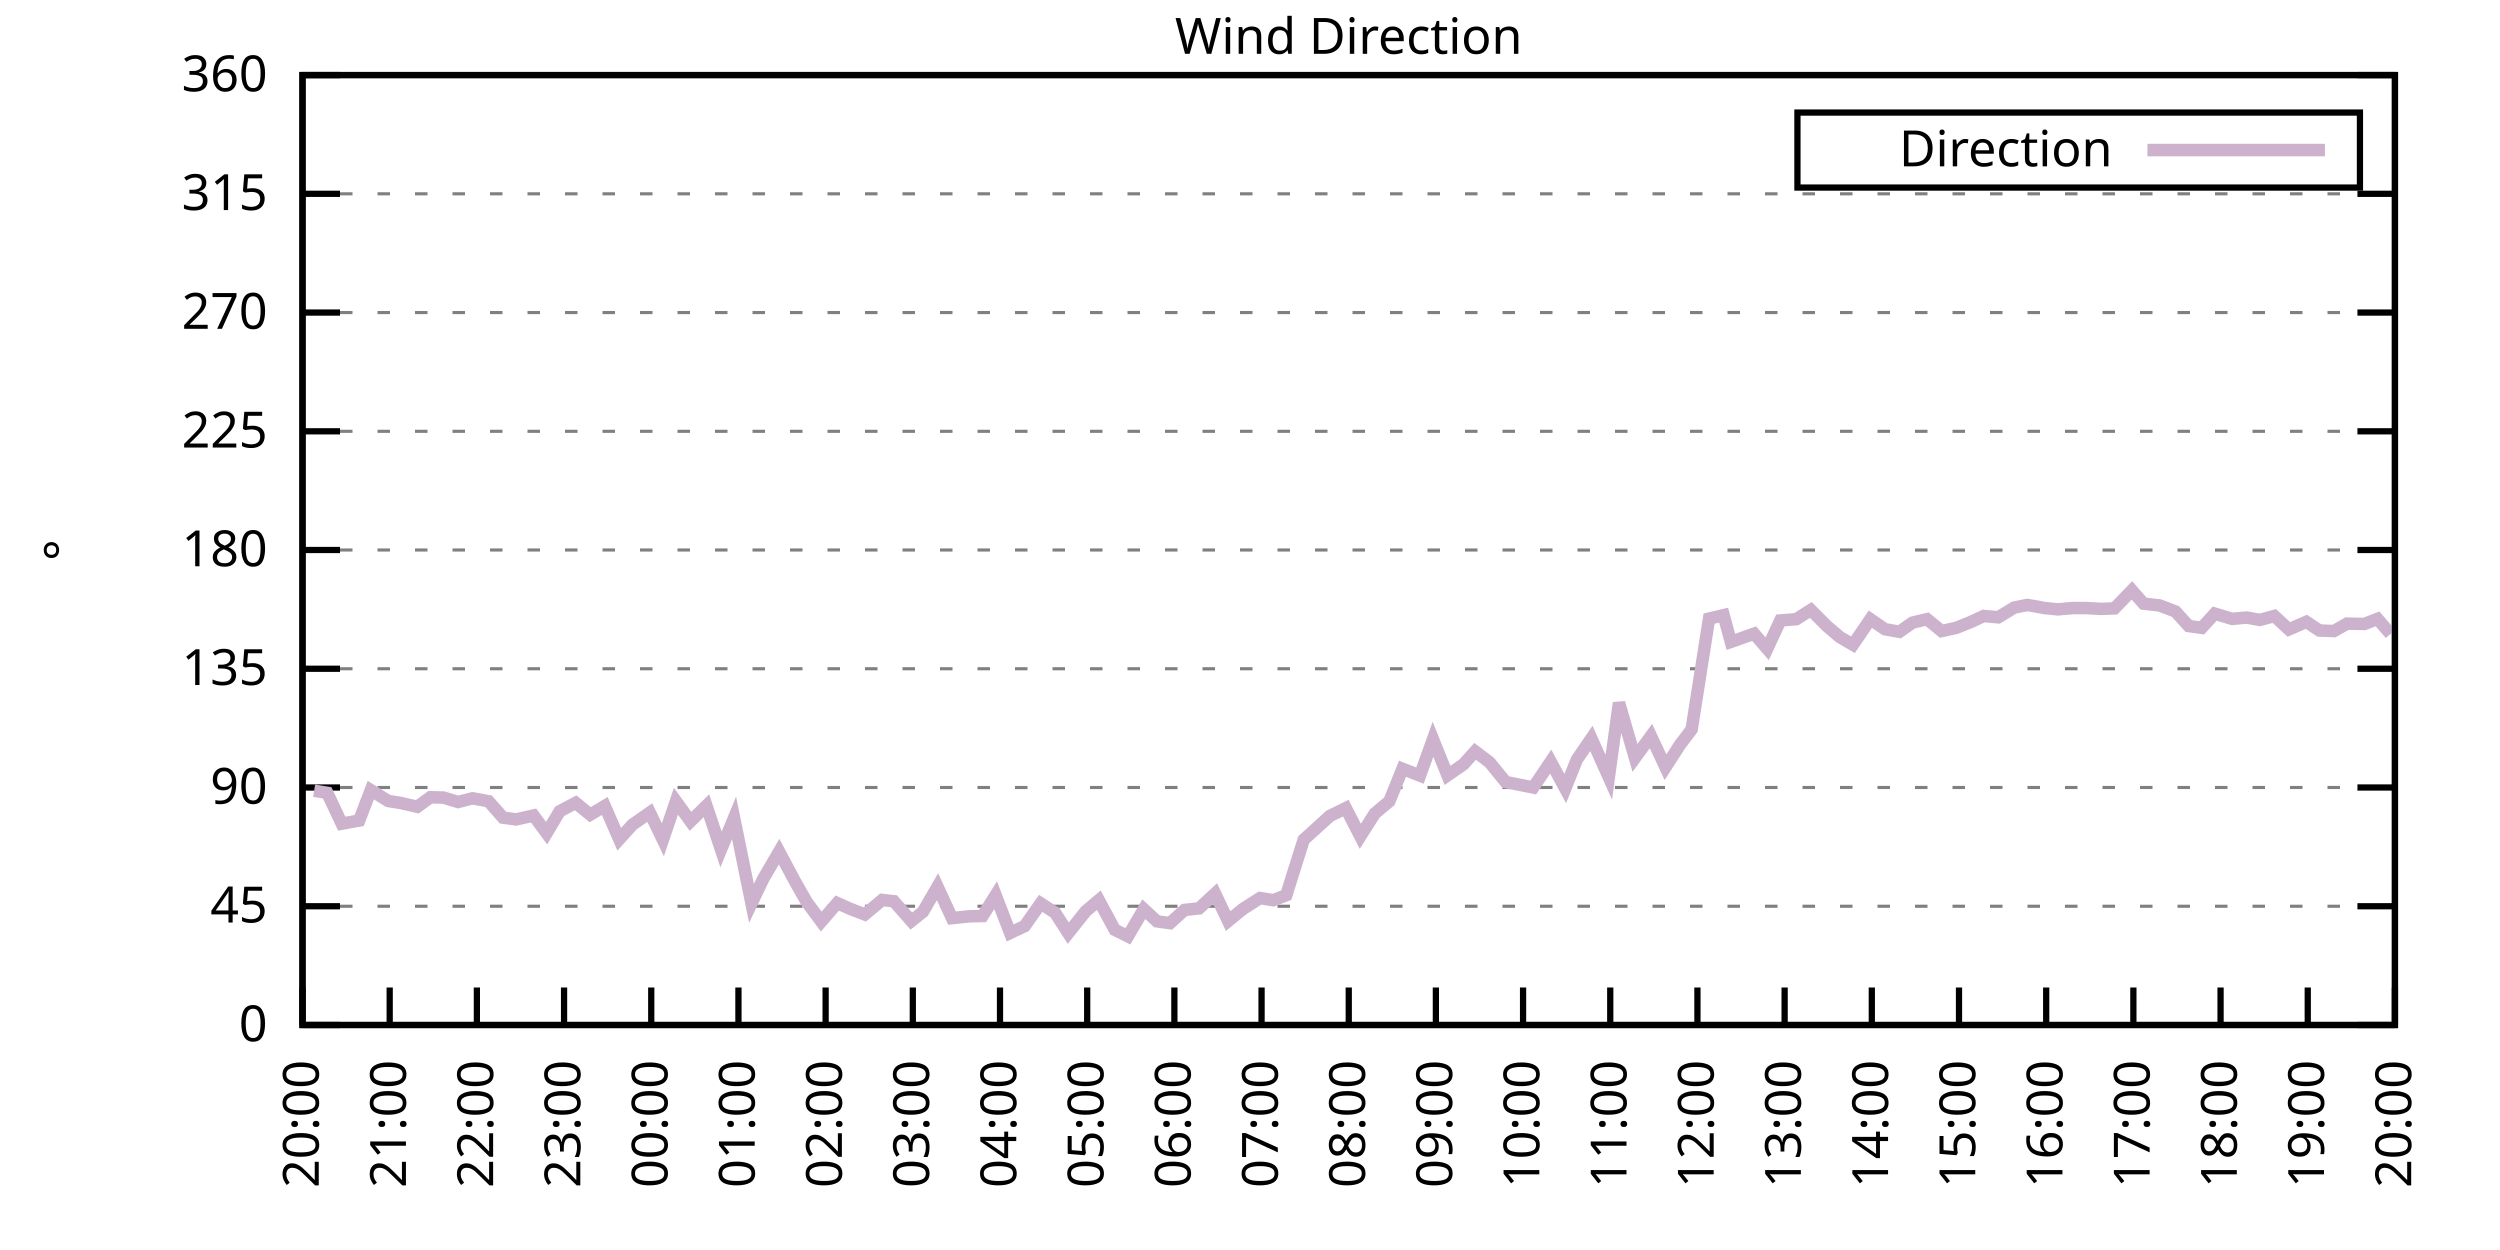
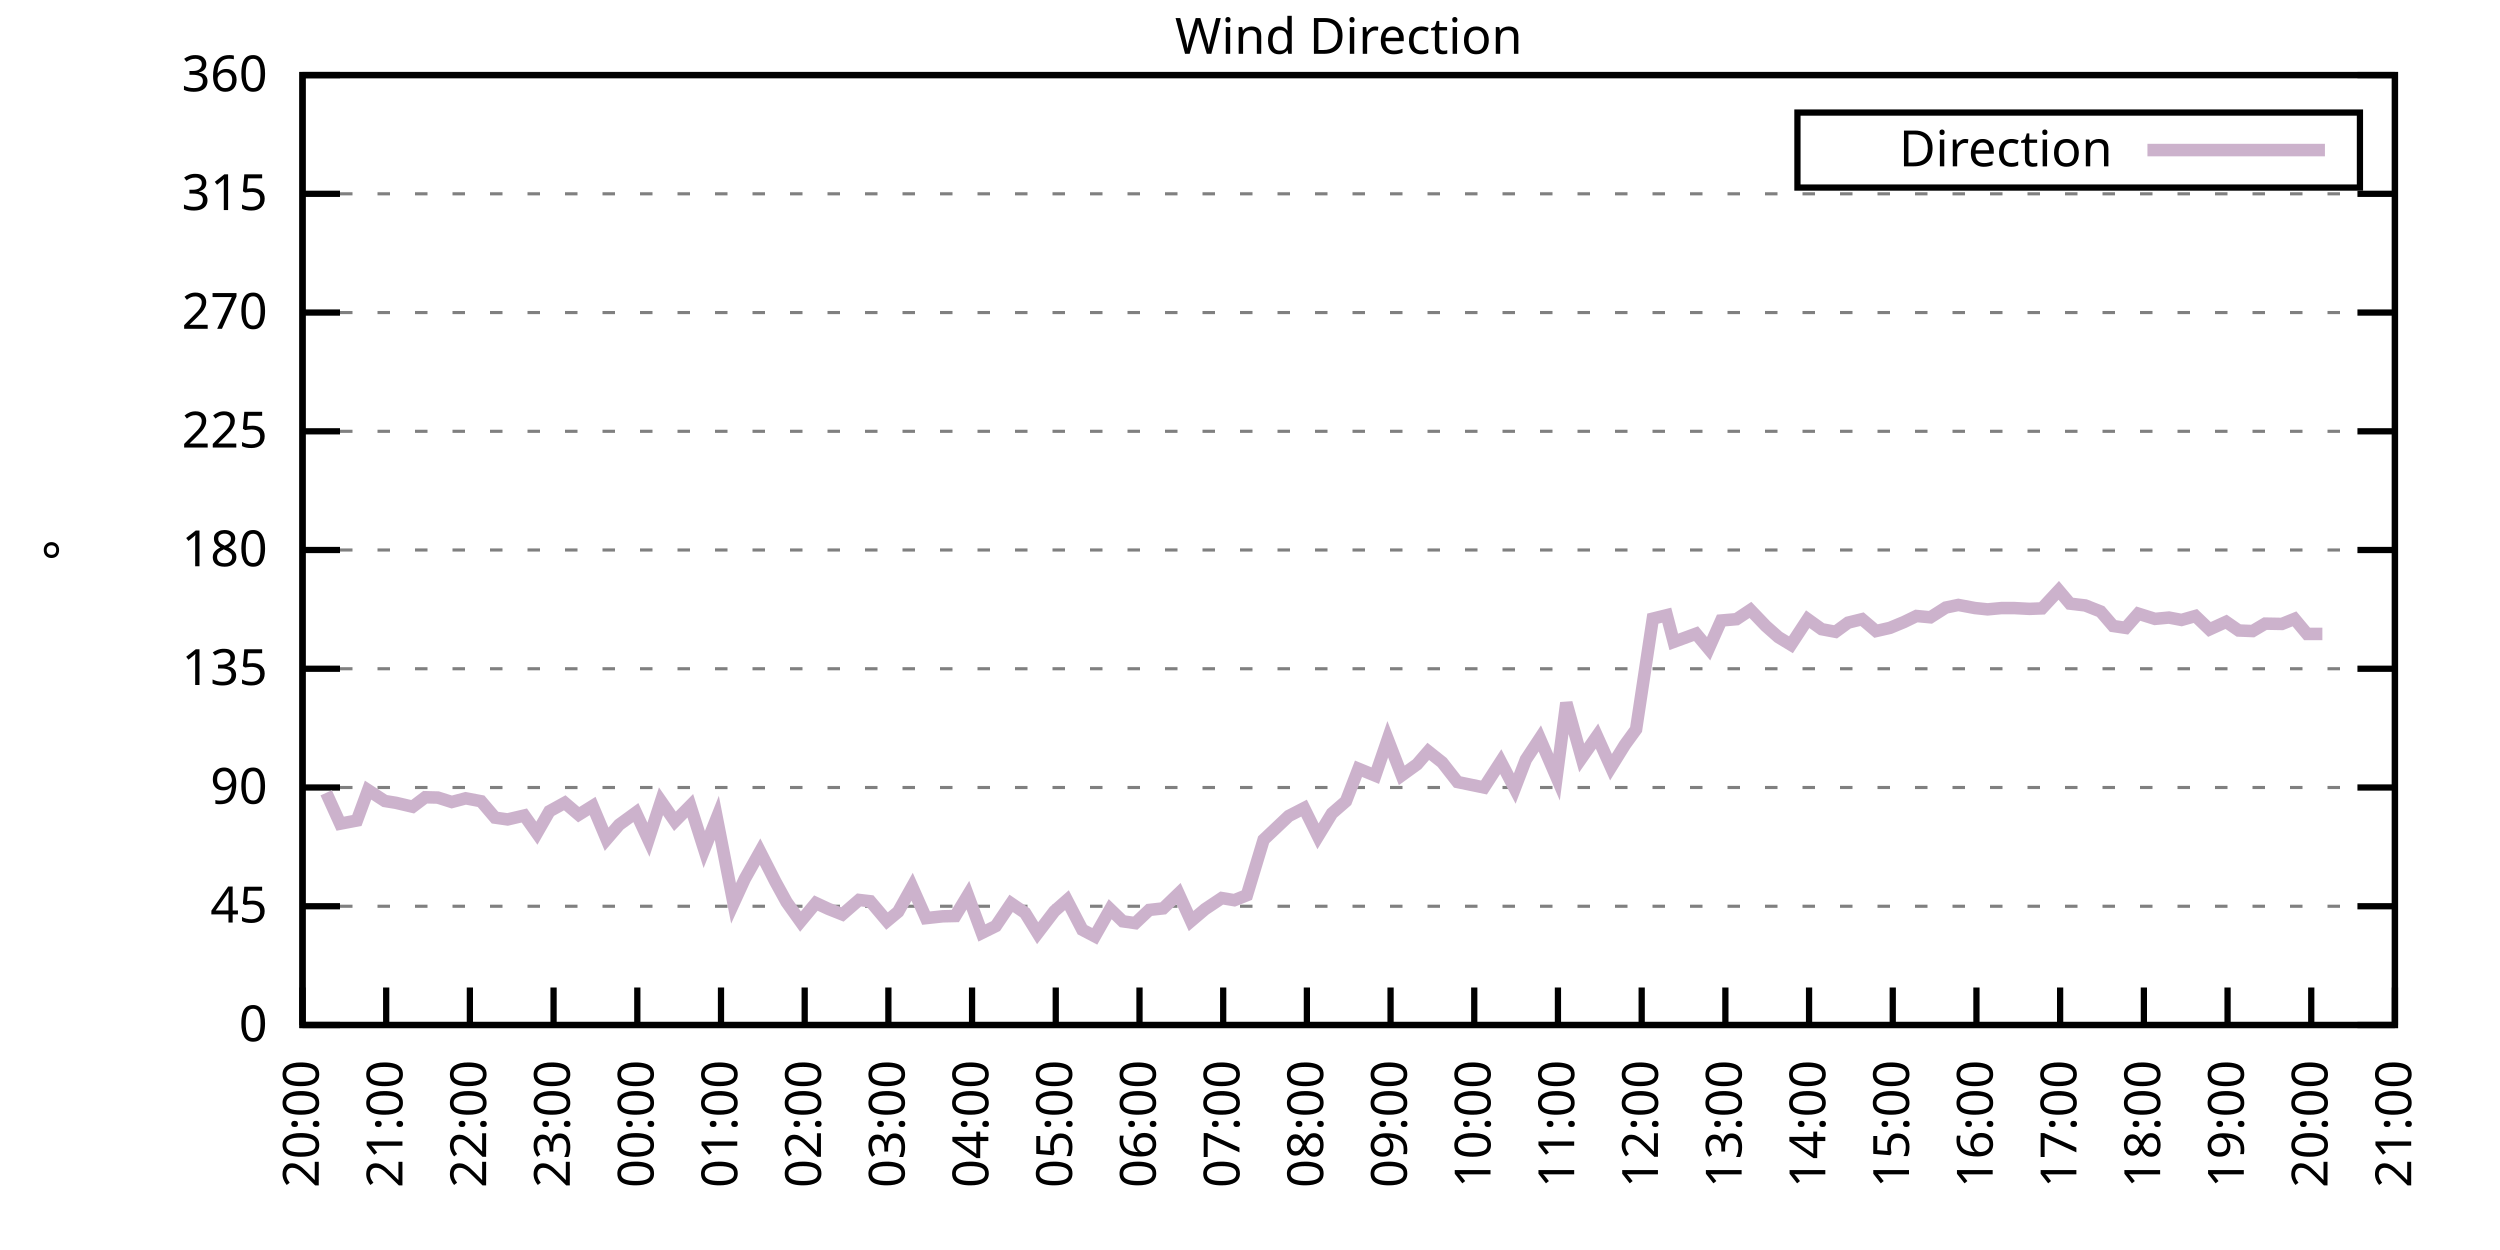
<svg xmlns="http://www.w3.org/2000/svg" xmlns:xlink="http://www.w3.org/1999/xlink" width="400" height="200" viewBox="0 0 400 200">
  <g id="gnuplot_canvas">
    <rect x="0" y="0" width="400" height="200" fill="none" />
    <defs>
      <circle id="gpDot" r="0.5" stroke-width="0.5" stroke="currentColor" />
      <path id="gpPt0" stroke-width="0.333" stroke="currentColor" d="M-1,0 h2 M0,-1 v2" />
      <path id="gpPt1" stroke-width="0.333" stroke="currentColor" d="M-1,-1 L1,1 M1,-1 L-1,1" />
      <path id="gpPt2" stroke-width="0.333" stroke="currentColor" d="M-1,0 L1,0 M0,-1 L0,1 M-1,-1 L1,1 M-1,1 L1,-1" />
      <rect id="gpPt3" stroke-width="0.333" stroke="currentColor" x="-1" y="-1" width="2" height="2" />
      <rect id="gpPt4" stroke-width="0.333" stroke="currentColor" fill="currentColor" x="-1" y="-1" width="2" height="2" />
      <circle id="gpPt5" stroke-width="0.333" stroke="currentColor" cx="0" cy="0" r="1" />
      <use xlink:href="#gpPt5" id="gpPt6" fill="currentColor" stroke="none" />
      <path id="gpPt7" stroke-width="0.333" stroke="currentColor" d="M0,-1.33 L-1.33,0.67 L1.33,0.67 z" />
      <use xlink:href="#gpPt7" id="gpPt8" fill="currentColor" stroke="none" />
      <use xlink:href="#gpPt7" id="gpPt9" stroke="currentColor" transform="rotate(180)" />
      <use xlink:href="#gpPt9" id="gpPt10" fill="currentColor" stroke="none" />
      <use xlink:href="#gpPt3" id="gpPt11" stroke="currentColor" transform="rotate(45)" />
      <use xlink:href="#gpPt11" id="gpPt12" fill="currentColor" stroke="none" />
      <path id="gpPt13" stroke-width="0.333" stroke="currentColor" d="M0,1.330 L1.265,0.411 L0.782,-1.067 L-0.782,-1.076 L-1.265,0.411 z" />
      <use xlink:href="#gpPt13" id="gpPt14" fill="currentColor" stroke="none" />
      <filter id="textbox" filterUnits="objectBoundingBox" x="0" y="0" height="1" width="1">
        <feFlood flood-color="white" flood-opacity="1" result="bgnd" />
        <feComposite in="SourceGraphic" in2="bgnd" operator="atop" />
      </filter>
      <filter id="greybox" filterUnits="objectBoundingBox" x="0" y="0" height="1" width="1">
        <feFlood flood-color="lightgrey" flood-opacity="1" result="grey" />
        <feComposite in="SourceGraphic" in2="grey" operator="atop" />
      </filter>
    </defs>
    <g fill="none" color="white" stroke="currentColor" stroke-width="1.00" stroke-linecap="butt" stroke-linejoin="miter">
</g>
    <g fill="none" color="black" stroke="currentColor" stroke-width="1.00" stroke-linecap="butt" stroke-linejoin="miter">
      <g stroke="none" shape-rendering="crispEdges">
        <polygon fill="rgb(255, 255, 255)" points="48.40,164.00 383.18,164.00 383.18,12.02 48.40,12.02 " />
      </g>
    </g>
    <g fill="none" color="black" stroke="currentColor" stroke-width="1.00" stroke-linecap="butt" stroke-linejoin="miter">
</g>
    <g fill="none" color="black" stroke="black" stroke-width="0.50" stroke-linecap="butt" stroke-linejoin="miter">
</g>
    <g fill="none" color="gray" stroke="currentColor" stroke-width="0.50" stroke-linecap="butt" stroke-linejoin="miter">
      <path stroke="gray" stroke-dasharray="2,4" class="gridline" d="M48.40,164.00 L383.19,164.00  " />
    </g>
    <g fill="none" color="gray" stroke="gray" stroke-width="1.00" stroke-linecap="butt" stroke-linejoin="miter">
</g>
    <g fill="none" color="black" stroke="currentColor" stroke-width="1.00" stroke-linecap="butt" stroke-linejoin="miter">
      <path stroke="black" d="M48.40,164.00 L54.40,164.00 M383.19,164.00 L377.19,164.00  " />
      <g transform="translate(42.80,166.60)" stroke="none" fill="black" font-family="Sans" font-size="8.00" text-anchor="end">
        <text>
          <tspan font-family="Sans"> 0</tspan>
        </text>
      </g>
    </g>
    <g fill="none" color="black" stroke="currentColor" stroke-width="1.00" stroke-linecap="butt" stroke-linejoin="miter">
</g>
    <g fill="none" color="black" stroke="black" stroke-width="0.50" stroke-linecap="butt" stroke-linejoin="miter">
</g>
    <g fill="none" color="gray" stroke="currentColor" stroke-width="0.50" stroke-linecap="butt" stroke-linejoin="miter">
      <path stroke="gray" stroke-dasharray="2,4" class="gridline" d="M48.40,145.00 L383.19,145.00  " />
    </g>
    <g fill="none" color="gray" stroke="gray" stroke-width="1.00" stroke-linecap="butt" stroke-linejoin="miter">
</g>
    <g fill="none" color="black" stroke="currentColor" stroke-width="1.00" stroke-linecap="butt" stroke-linejoin="miter">
      <path stroke="black" d="M48.40,145.00 L54.40,145.00 M383.19,145.00 L377.19,145.00  " />
      <g transform="translate(42.80,147.60)" stroke="none" fill="black" font-family="Sans" font-size="8.00" text-anchor="end">
        <text>
          <tspan font-family="Sans"> 45</tspan>
        </text>
      </g>
    </g>
    <g fill="none" color="black" stroke="currentColor" stroke-width="1.00" stroke-linecap="butt" stroke-linejoin="miter">
</g>
    <g fill="none" color="black" stroke="black" stroke-width="0.50" stroke-linecap="butt" stroke-linejoin="miter">
</g>
    <g fill="none" color="gray" stroke="currentColor" stroke-width="0.50" stroke-linecap="butt" stroke-linejoin="miter">
      <path stroke="gray" stroke-dasharray="2,4" class="gridline" d="M48.40,126.00 L383.19,126.00  " />
    </g>
    <g fill="none" color="gray" stroke="gray" stroke-width="1.00" stroke-linecap="butt" stroke-linejoin="miter">
</g>
    <g fill="none" color="black" stroke="currentColor" stroke-width="1.00" stroke-linecap="butt" stroke-linejoin="miter">
      <path stroke="black" d="M48.40,126.00 L54.40,126.00 M383.19,126.00 L377.19,126.00  " />
      <g transform="translate(42.80,128.60)" stroke="none" fill="black" font-family="Sans" font-size="8.00" text-anchor="end">
        <text>
          <tspan font-family="Sans"> 90</tspan>
        </text>
      </g>
    </g>
    <g fill="none" color="black" stroke="currentColor" stroke-width="1.00" stroke-linecap="butt" stroke-linejoin="miter">
</g>
    <g fill="none" color="black" stroke="black" stroke-width="0.50" stroke-linecap="butt" stroke-linejoin="miter">
</g>
    <g fill="none" color="gray" stroke="currentColor" stroke-width="0.50" stroke-linecap="butt" stroke-linejoin="miter">
      <path stroke="gray" stroke-dasharray="2,4" class="gridline" d="M48.40,107.00 L383.19,107.00  " />
    </g>
    <g fill="none" color="gray" stroke="gray" stroke-width="1.00" stroke-linecap="butt" stroke-linejoin="miter">
</g>
    <g fill="none" color="black" stroke="currentColor" stroke-width="1.00" stroke-linecap="butt" stroke-linejoin="miter">
      <path stroke="black" d="M48.40,107.00 L54.40,107.00 M383.19,107.00 L377.19,107.00  " />
      <g transform="translate(42.80,109.60)" stroke="none" fill="black" font-family="Sans" font-size="8.00" text-anchor="end">
        <text>
          <tspan font-family="Sans"> 135</tspan>
        </text>
      </g>
    </g>
    <g fill="none" color="black" stroke="currentColor" stroke-width="1.00" stroke-linecap="butt" stroke-linejoin="miter">
</g>
    <g fill="none" color="black" stroke="black" stroke-width="0.50" stroke-linecap="butt" stroke-linejoin="miter">
</g>
    <g fill="none" color="gray" stroke="currentColor" stroke-width="0.50" stroke-linecap="butt" stroke-linejoin="miter">
      <path stroke="gray" stroke-dasharray="2,4" class="gridline" d="M48.40,88.00 L383.19,88.00  " />
    </g>
    <g fill="none" color="gray" stroke="gray" stroke-width="1.00" stroke-linecap="butt" stroke-linejoin="miter">
</g>
    <g fill="none" color="black" stroke="currentColor" stroke-width="1.00" stroke-linecap="butt" stroke-linejoin="miter">
      <path stroke="black" d="M48.40,88.00 L54.40,88.00 M383.19,88.00 L377.19,88.00  " />
      <g transform="translate(42.80,90.60)" stroke="none" fill="black" font-family="Sans" font-size="8.00" text-anchor="end">
        <text>
          <tspan font-family="Sans"> 180</tspan>
        </text>
      </g>
    </g>
    <g fill="none" color="black" stroke="currentColor" stroke-width="1.00" stroke-linecap="butt" stroke-linejoin="miter">
</g>
    <g fill="none" color="black" stroke="black" stroke-width="0.50" stroke-linecap="butt" stroke-linejoin="miter">
</g>
    <g fill="none" color="gray" stroke="currentColor" stroke-width="0.50" stroke-linecap="butt" stroke-linejoin="miter">
      <path stroke="gray" stroke-dasharray="2,4" class="gridline" d="M48.40,69.01 L383.19,69.01  " />
    </g>
    <g fill="none" color="gray" stroke="gray" stroke-width="1.00" stroke-linecap="butt" stroke-linejoin="miter">
</g>
    <g fill="none" color="black" stroke="currentColor" stroke-width="1.00" stroke-linecap="butt" stroke-linejoin="miter">
      <path stroke="black" d="M48.40,69.01 L54.40,69.01 M383.19,69.01 L377.19,69.01  " />
      <g transform="translate(42.80,71.61)" stroke="none" fill="black" font-family="Sans" font-size="8.00" text-anchor="end">
        <text>
          <tspan font-family="Sans"> 225</tspan>
        </text>
      </g>
    </g>
    <g fill="none" color="black" stroke="currentColor" stroke-width="1.00" stroke-linecap="butt" stroke-linejoin="miter">
</g>
    <g fill="none" color="black" stroke="black" stroke-width="0.50" stroke-linecap="butt" stroke-linejoin="miter">
</g>
    <g fill="none" color="gray" stroke="currentColor" stroke-width="0.50" stroke-linecap="butt" stroke-linejoin="miter">
      <path stroke="gray" stroke-dasharray="2,4" class="gridline" d="M48.40,50.01 L383.19,50.01  " />
    </g>
    <g fill="none" color="gray" stroke="gray" stroke-width="1.00" stroke-linecap="butt" stroke-linejoin="miter">
</g>
    <g fill="none" color="black" stroke="currentColor" stroke-width="1.00" stroke-linecap="butt" stroke-linejoin="miter">
      <path stroke="black" d="M48.40,50.01 L54.40,50.01 M383.19,50.01 L377.19,50.01  " />
      <g transform="translate(42.80,52.61)" stroke="none" fill="black" font-family="Sans" font-size="8.00" text-anchor="end">
        <text>
          <tspan font-family="Sans"> 270</tspan>
        </text>
      </g>
    </g>
    <g fill="none" color="black" stroke="currentColor" stroke-width="1.00" stroke-linecap="butt" stroke-linejoin="miter">
</g>
    <g fill="none" color="black" stroke="black" stroke-width="0.50" stroke-linecap="butt" stroke-linejoin="miter">
</g>
    <g fill="none" color="gray" stroke="currentColor" stroke-width="0.50" stroke-linecap="butt" stroke-linejoin="miter">
      <path stroke="gray" stroke-dasharray="2,4" class="gridline" d="M48.40,31.01 L383.19,31.01  " />
    </g>
    <g fill="none" color="gray" stroke="gray" stroke-width="1.00" stroke-linecap="butt" stroke-linejoin="miter">
</g>
    <g fill="none" color="black" stroke="currentColor" stroke-width="1.00" stroke-linecap="butt" stroke-linejoin="miter">
      <path stroke="black" d="M48.40,31.01 L54.40,31.01 M383.19,31.01 L377.19,31.01  " />
      <g transform="translate(42.80,33.61)" stroke="none" fill="black" font-family="Sans" font-size="8.00" text-anchor="end">
        <text>
          <tspan font-family="Sans"> 315</tspan>
        </text>
      </g>
    </g>
    <g fill="none" color="black" stroke="currentColor" stroke-width="1.00" stroke-linecap="butt" stroke-linejoin="miter">
</g>
    <g fill="none" color="black" stroke="black" stroke-width="0.50" stroke-linecap="butt" stroke-linejoin="miter">
</g>
    <g fill="none" color="gray" stroke="currentColor" stroke-width="0.50" stroke-linecap="butt" stroke-linejoin="miter">
      <path stroke="gray" stroke-dasharray="2,4" class="gridline" d="M48.40,12.01 L383.19,12.01  " />
    </g>
    <g fill="none" color="gray" stroke="gray" stroke-width="1.00" stroke-linecap="butt" stroke-linejoin="miter">
</g>
    <g fill="none" color="black" stroke="currentColor" stroke-width="1.00" stroke-linecap="butt" stroke-linejoin="miter">
      <path stroke="black" d="M48.40,12.01 L54.40,12.01 M383.19,12.01 L377.19,12.01  " />
      <g transform="translate(42.80,14.61)" stroke="none" fill="black" font-family="Sans" font-size="8.00" text-anchor="end">
        <text>
          <tspan font-family="Sans"> 360</tspan>
        </text>
      </g>
    </g>
    <g fill="none" color="black" stroke="currentColor" stroke-width="1.00" stroke-linecap="butt" stroke-linejoin="miter">
      <path stroke="black" d="M48.40,164.00 L48.40,158.00  " />
      <g transform="translate(51.00,169.60) rotate(270.00)" stroke="none" fill="black" font-family="Sans" font-size="8.00" text-anchor="end">
        <text>
          <tspan font-family="Sans">20:00</tspan>
        </text>
      </g>
    </g>
    <g fill="none" color="black" stroke="currentColor" stroke-width="1.00" stroke-linecap="butt" stroke-linejoin="miter">
-       <path stroke="black" d="M62.35,164.00 L62.35,158.00  " />
-       <g transform="translate(64.95,169.60) rotate(270.00)" stroke="none" fill="black" font-family="Sans" font-size="8.00" text-anchor="end">
+       <path stroke="black" d="M61.79,164.00 L61.79,158.00  " />
+       <g transform="translate(64.39,169.60) rotate(270.00)" stroke="none" fill="black" font-family="Sans" font-size="8.00" text-anchor="end">
        <text>
          <tspan font-family="Sans">21:00</tspan>
        </text>
      </g>
    </g>
    <g fill="none" color="black" stroke="currentColor" stroke-width="1.00" stroke-linecap="butt" stroke-linejoin="miter">
-       <path stroke="black" d="M76.30,164.00 L76.30,158.00  " />
-       <g transform="translate(78.90,169.60) rotate(270.00)" stroke="none" fill="black" font-family="Sans" font-size="8.00" text-anchor="end">
+       <path stroke="black" d="M75.18,164.00 L75.18,158.00  " />
+       <g transform="translate(77.78,169.60) rotate(270.00)" stroke="none" fill="black" font-family="Sans" font-size="8.00" text-anchor="end">
        <text>
          <tspan font-family="Sans">22:00</tspan>
        </text>
      </g>
    </g>
    <g fill="none" color="black" stroke="currentColor" stroke-width="1.00" stroke-linecap="butt" stroke-linejoin="miter">
-       <path stroke="black" d="M90.25,164.00 L90.25,158.00  " />
-       <g transform="translate(92.85,169.60) rotate(270.00)" stroke="none" fill="black" font-family="Sans" font-size="8.00" text-anchor="end">
+       <path stroke="black" d="M88.57,164.00 L88.57,158.00  " />
+       <g transform="translate(91.17,169.60) rotate(270.00)" stroke="none" fill="black" font-family="Sans" font-size="8.00" text-anchor="end">
        <text>
          <tspan font-family="Sans">23:00</tspan>
        </text>
      </g>
    </g>
    <g fill="none" color="black" stroke="currentColor" stroke-width="1.00" stroke-linecap="butt" stroke-linejoin="miter">
-       <path stroke="black" d="M104.20,164.00 L104.20,158.00  " />
-       <g transform="translate(106.80,169.60) rotate(270.00)" stroke="none" fill="black" font-family="Sans" font-size="8.00" text-anchor="end">
+       <path stroke="black" d="M101.97,164.00 L101.97,158.00  " />
+       <g transform="translate(104.57,169.60) rotate(270.00)" stroke="none" fill="black" font-family="Sans" font-size="8.00" text-anchor="end">
        <text>
          <tspan font-family="Sans">00:00</tspan>
        </text>
      </g>
    </g>
    <g fill="none" color="black" stroke="currentColor" stroke-width="1.00" stroke-linecap="butt" stroke-linejoin="miter">
-       <path stroke="black" d="M118.15,164.00 L118.15,158.00  " />
-       <g transform="translate(120.75,169.60) rotate(270.00)" stroke="none" fill="black" font-family="Sans" font-size="8.00" text-anchor="end">
+       <path stroke="black" d="M115.36,164.00 L115.36,158.00  " />
+       <g transform="translate(117.96,169.60) rotate(270.00)" stroke="none" fill="black" font-family="Sans" font-size="8.00" text-anchor="end">
        <text>
          <tspan font-family="Sans">01:00</tspan>
        </text>
      </g>
    </g>
    <g fill="none" color="black" stroke="currentColor" stroke-width="1.00" stroke-linecap="butt" stroke-linejoin="miter">
-       <path stroke="black" d="M132.10,164.00 L132.10,158.00  " />
-       <g transform="translate(134.70,169.60) rotate(270.00)" stroke="none" fill="black" font-family="Sans" font-size="8.00" text-anchor="end">
+       <path stroke="black" d="M128.75,164.00 L128.75,158.00  " />
+       <g transform="translate(131.35,169.60) rotate(270.00)" stroke="none" fill="black" font-family="Sans" font-size="8.00" text-anchor="end">
        <text>
          <tspan font-family="Sans">02:00</tspan>
        </text>
      </g>
    </g>
    <g fill="none" color="black" stroke="currentColor" stroke-width="1.00" stroke-linecap="butt" stroke-linejoin="miter">
-       <path stroke="black" d="M146.05,164.00 L146.05,158.00  " />
-       <g transform="translate(148.65,169.60) rotate(270.00)" stroke="none" fill="black" font-family="Sans" font-size="8.00" text-anchor="end">
+       <path stroke="black" d="M142.14,164.00 L142.14,158.00  " />
+       <g transform="translate(144.74,169.60) rotate(270.00)" stroke="none" fill="black" font-family="Sans" font-size="8.00" text-anchor="end">
        <text>
          <tspan font-family="Sans">03:00</tspan>
        </text>
      </g>
    </g>
    <g fill="none" color="black" stroke="currentColor" stroke-width="1.00" stroke-linecap="butt" stroke-linejoin="miter">
-       <path stroke="black" d="M160.00,164.00 L160.00,158.00  " />
-       <g transform="translate(162.60,169.60) rotate(270.00)" stroke="none" fill="black" font-family="Sans" font-size="8.00" text-anchor="end">
+       <path stroke="black" d="M155.53,164.00 L155.53,158.00  " />
+       <g transform="translate(158.13,169.60) rotate(270.00)" stroke="none" fill="black" font-family="Sans" font-size="8.00" text-anchor="end">
        <text>
          <tspan font-family="Sans">04:00</tspan>
        </text>
      </g>
    </g>
    <g fill="none" color="black" stroke="currentColor" stroke-width="1.00" stroke-linecap="butt" stroke-linejoin="miter">
-       <path stroke="black" d="M173.95,164.00 L173.95,158.00  " />
-       <g transform="translate(176.55,169.60) rotate(270.00)" stroke="none" fill="black" font-family="Sans" font-size="8.00" text-anchor="end">
+       <path stroke="black" d="M168.92,164.00 L168.92,158.00  " />
+       <g transform="translate(171.52,169.60) rotate(270.00)" stroke="none" fill="black" font-family="Sans" font-size="8.00" text-anchor="end">
        <text>
          <tspan font-family="Sans">05:00</tspan>
        </text>
      </g>
    </g>
    <g fill="none" color="black" stroke="currentColor" stroke-width="1.00" stroke-linecap="butt" stroke-linejoin="miter">
-       <path stroke="black" d="M187.90,164.00 L187.90,158.00  " />
-       <g transform="translate(190.50,169.60) rotate(270.00)" stroke="none" fill="black" font-family="Sans" font-size="8.00" text-anchor="end">
+       <path stroke="black" d="M182.32,164.00 L182.32,158.00  " />
+       <g transform="translate(184.92,169.60) rotate(270.00)" stroke="none" fill="black" font-family="Sans" font-size="8.00" text-anchor="end">
        <text>
          <tspan font-family="Sans">06:00</tspan>
        </text>
      </g>
    </g>
    <g fill="none" color="black" stroke="currentColor" stroke-width="1.00" stroke-linecap="butt" stroke-linejoin="miter">
-       <path stroke="black" d="M201.85,164.00 L201.85,158.00  " />
-       <g transform="translate(204.45,169.60) rotate(270.00)" stroke="none" fill="black" font-family="Sans" font-size="8.00" text-anchor="end">
+       <path stroke="black" d="M195.71,164.00 L195.71,158.00  " />
+       <g transform="translate(198.31,169.60) rotate(270.00)" stroke="none" fill="black" font-family="Sans" font-size="8.00" text-anchor="end">
        <text>
          <tspan font-family="Sans">07:00</tspan>
        </text>
      </g>
    </g>
    <g fill="none" color="black" stroke="currentColor" stroke-width="1.00" stroke-linecap="butt" stroke-linejoin="miter">
-       <path stroke="black" d="M215.80,164.00 L215.80,158.00  " />
-       <g transform="translate(218.40,169.60) rotate(270.00)" stroke="none" fill="black" font-family="Sans" font-size="8.00" text-anchor="end">
+       <path stroke="black" d="M209.10,164.00 L209.10,158.00  " />
+       <g transform="translate(211.70,169.60) rotate(270.00)" stroke="none" fill="black" font-family="Sans" font-size="8.00" text-anchor="end">
        <text>
          <tspan font-family="Sans">08:00</tspan>
        </text>
      </g>
    </g>
    <g fill="none" color="black" stroke="currentColor" stroke-width="1.00" stroke-linecap="butt" stroke-linejoin="miter">
-       <path stroke="black" d="M229.74,164.00 L229.74,158.00  " />
-       <g transform="translate(232.34,169.60) rotate(270.00)" stroke="none" fill="black" font-family="Sans" font-size="8.00" text-anchor="end">
+       <path stroke="black" d="M222.49,164.00 L222.49,158.00  " />
+       <g transform="translate(225.09,169.60) rotate(270.00)" stroke="none" fill="black" font-family="Sans" font-size="8.00" text-anchor="end">
        <text>
          <tspan font-family="Sans">09:00</tspan>
        </text>
      </g>
    </g>
    <g fill="none" color="black" stroke="currentColor" stroke-width="1.00" stroke-linecap="butt" stroke-linejoin="miter">
-       <path stroke="black" d="M243.69,164.00 L243.69,158.00  " />
-       <g transform="translate(246.29,169.60) rotate(270.00)" stroke="none" fill="black" font-family="Sans" font-size="8.00" text-anchor="end">
+       <path stroke="black" d="M235.88,164.00 L235.88,158.00  " />
+       <g transform="translate(238.48,169.60) rotate(270.00)" stroke="none" fill="black" font-family="Sans" font-size="8.00" text-anchor="end">
        <text>
          <tspan font-family="Sans">10:00</tspan>
        </text>
      </g>
    </g>
    <g fill="none" color="black" stroke="currentColor" stroke-width="1.00" stroke-linecap="butt" stroke-linejoin="miter">
-       <path stroke="black" d="M257.64,164.00 L257.64,158.00  " />
-       <g transform="translate(260.24,169.60) rotate(270.00)" stroke="none" fill="black" font-family="Sans" font-size="8.00" text-anchor="end">
+       <path stroke="black" d="M249.27,164.00 L249.27,158.00  " />
+       <g transform="translate(251.87,169.60) rotate(270.00)" stroke="none" fill="black" font-family="Sans" font-size="8.00" text-anchor="end">
        <text>
          <tspan font-family="Sans">11:00</tspan>
        </text>
      </g>
    </g>
    <g fill="none" color="black" stroke="currentColor" stroke-width="1.00" stroke-linecap="butt" stroke-linejoin="miter">
-       <path stroke="black" d="M271.59,164.00 L271.59,158.00  " />
-       <g transform="translate(274.19,169.60) rotate(270.00)" stroke="none" fill="black" font-family="Sans" font-size="8.00" text-anchor="end">
+       <path stroke="black" d="M262.67,164.00 L262.67,158.00  " />
+       <g transform="translate(265.27,169.60) rotate(270.00)" stroke="none" fill="black" font-family="Sans" font-size="8.00" text-anchor="end">
        <text>
          <tspan font-family="Sans">12:00</tspan>
        </text>
      </g>
    </g>
    <g fill="none" color="black" stroke="currentColor" stroke-width="1.00" stroke-linecap="butt" stroke-linejoin="miter">
-       <path stroke="black" d="M285.54,164.00 L285.54,158.00  " />
-       <g transform="translate(288.14,169.60) rotate(270.00)" stroke="none" fill="black" font-family="Sans" font-size="8.00" text-anchor="end">
+       <path stroke="black" d="M276.06,164.00 L276.06,158.00  " />
+       <g transform="translate(278.66,169.60) rotate(270.00)" stroke="none" fill="black" font-family="Sans" font-size="8.00" text-anchor="end">
        <text>
          <tspan font-family="Sans">13:00</tspan>
        </text>
      </g>
    </g>
    <g fill="none" color="black" stroke="currentColor" stroke-width="1.00" stroke-linecap="butt" stroke-linejoin="miter">
-       <path stroke="black" d="M299.49,164.00 L299.49,158.00  " />
-       <g transform="translate(302.09,169.60) rotate(270.00)" stroke="none" fill="black" font-family="Sans" font-size="8.00" text-anchor="end">
+       <path stroke="black" d="M289.45,164.00 L289.45,158.00  " />
+       <g transform="translate(292.05,169.60) rotate(270.00)" stroke="none" fill="black" font-family="Sans" font-size="8.00" text-anchor="end">
        <text>
          <tspan font-family="Sans">14:00</tspan>
        </text>
      </g>
    </g>
    <g fill="none" color="black" stroke="currentColor" stroke-width="1.00" stroke-linecap="butt" stroke-linejoin="miter">
-       <path stroke="black" d="M313.44,164.00 L313.44,158.00  " />
-       <g transform="translate(316.04,169.60) rotate(270.00)" stroke="none" fill="black" font-family="Sans" font-size="8.00" text-anchor="end">
+       <path stroke="black" d="M302.84,164.00 L302.84,158.00  " />
+       <g transform="translate(305.44,169.60) rotate(270.00)" stroke="none" fill="black" font-family="Sans" font-size="8.00" text-anchor="end">
        <text>
          <tspan font-family="Sans">15:00</tspan>
        </text>
      </g>
    </g>
    <g fill="none" color="black" stroke="currentColor" stroke-width="1.00" stroke-linecap="butt" stroke-linejoin="miter">
-       <path stroke="black" d="M327.39,164.00 L327.39,158.00  " />
-       <g transform="translate(329.99,169.60) rotate(270.00)" stroke="none" fill="black" font-family="Sans" font-size="8.00" text-anchor="end">
+       <path stroke="black" d="M316.23,164.00 L316.23,158.00  " />
+       <g transform="translate(318.83,169.60) rotate(270.00)" stroke="none" fill="black" font-family="Sans" font-size="8.00" text-anchor="end">
        <text>
          <tspan font-family="Sans">16:00</tspan>
        </text>
      </g>
    </g>
    <g fill="none" color="black" stroke="currentColor" stroke-width="1.00" stroke-linecap="butt" stroke-linejoin="miter">
-       <path stroke="black" d="M341.34,164.00 L341.34,158.00  " />
-       <g transform="translate(343.94,169.60) rotate(270.00)" stroke="none" fill="black" font-family="Sans" font-size="8.00" text-anchor="end">
+       <path stroke="black" d="M329.62,164.00 L329.62,158.00  " />
+       <g transform="translate(332.22,169.60) rotate(270.00)" stroke="none" fill="black" font-family="Sans" font-size="8.00" text-anchor="end">
        <text>
          <tspan font-family="Sans">17:00</tspan>
        </text>
      </g>
    </g>
    <g fill="none" color="black" stroke="currentColor" stroke-width="1.00" stroke-linecap="butt" stroke-linejoin="miter">
-       <path stroke="black" d="M355.29,164.00 L355.29,158.00  " />
-       <g transform="translate(357.89,169.60) rotate(270.00)" stroke="none" fill="black" font-family="Sans" font-size="8.00" text-anchor="end">
+       <path stroke="black" d="M343.02,164.00 L343.02,158.00  " />
+       <g transform="translate(345.62,169.60) rotate(270.00)" stroke="none" fill="black" font-family="Sans" font-size="8.00" text-anchor="end">
        <text>
          <tspan font-family="Sans">18:00</tspan>
        </text>
      </g>
    </g>
    <g fill="none" color="black" stroke="currentColor" stroke-width="1.00" stroke-linecap="butt" stroke-linejoin="miter">
-       <path stroke="black" d="M369.24,164.00 L369.24,158.00  " />
-       <g transform="translate(371.84,169.60) rotate(270.00)" stroke="none" fill="black" font-family="Sans" font-size="8.00" text-anchor="end">
+       <path stroke="black" d="M356.41,164.00 L356.41,158.00  " />
+       <g transform="translate(359.01,169.60) rotate(270.00)" stroke="none" fill="black" font-family="Sans" font-size="8.00" text-anchor="end">
        <text>
          <tspan font-family="Sans">19:00</tspan>
+         </text>
+       </g>
+     </g>
+     <g fill="none" color="black" stroke="currentColor" stroke-width="1.00" stroke-linecap="butt" stroke-linejoin="miter">
+       <path stroke="black" d="M369.80,164.00 L369.80,158.00  " />
+       <g transform="translate(372.40,169.60) rotate(270.00)" stroke="none" fill="black" font-family="Sans" font-size="8.00" text-anchor="end">
+         <text>
+           <tspan font-family="Sans">20:00</tspan>
        </text>
      </g>
    </g>
    <g fill="none" color="black" stroke="currentColor" stroke-width="1.00" stroke-linecap="butt" stroke-linejoin="miter">
      <path stroke="black" d="M383.19,164.00 L383.19,158.00  " />
      <g transform="translate(385.79,169.60) rotate(270.00)" stroke="none" fill="black" font-family="Sans" font-size="8.00" text-anchor="end">
        <text>
-           <tspan font-family="Sans">20:00</tspan>
+           <tspan font-family="Sans">21:00</tspan>
        </text>
      </g>
    </g>
    <g fill="none" color="black" stroke="currentColor" stroke-width="1.00" stroke-linecap="butt" stroke-linejoin="miter">
</g>
    <g fill="none" color="black" stroke="currentColor" stroke-width="1.00" stroke-linecap="butt" stroke-linejoin="miter">
      <path stroke="black" d="M48.40,12.01 L48.40,164.00 L383.19,164.00 L383.19,12.01 L48.40,12.01 Z  " />
    </g>
    <g fill="none" color="black" stroke="currentColor" stroke-width="1.00" stroke-linecap="butt" stroke-linejoin="miter">
</g>
    <g fill="none" color="black" stroke="currentColor" stroke-width="1.00" stroke-linecap="butt" stroke-linejoin="miter">
      <path stroke="black" d="M287.59,30.01 L287.59,18.01 L377.59,18.01 L377.59,30.01 L287.59,30.01 Z  " />
    </g>
    <g id="Wind_direction_plot_1">
      <g fill="none" color="white" stroke="black" stroke-width="2.00" stroke-linecap="butt" stroke-linejoin="miter">
</g>
      <g fill="none" color="black" stroke="currentColor" stroke-width="2.00" stroke-linecap="butt" stroke-linejoin="miter">
        <g transform="translate(337.99,26.61)" stroke="none" fill="black" font-family="Sans" font-size="8.00" text-anchor="end">
          <text>
            <tspan font-family="Sans">Direction</tspan>
          </text>
        </g>
      </g>
      <g fill="none" color="black" stroke="currentColor" stroke-width="2.00" stroke-linecap="butt" stroke-linejoin="miter">
-         <path stroke="rgb(204, 178, 204)" d="M343.59,24.01 L371.99,24.01 M50.26,126.51 L52.35,126.85 L54.68,131.79 L57.47,131.28 L59.33,126.42 L62.12,128.16   L63.98,128.45 L66.77,129.08 L68.86,127.56 L70.95,127.61 L73.28,128.32 L75.60,127.73 L78.16,128.20 L80.48,130.82   L82.58,131.11 L85.37,130.48 L87.46,133.31 L89.55,129.80 L92.11,128.45 L94.43,130.35 L96.76,128.96 L99.08,134.28   L101.18,131.96 L103.97,130.01 L106.06,134.36 L108.15,128.20 L110.48,131.41 L113.03,128.92 L115.36,135.92 L117.45,130.86   L120.24,144.54 L122.10,140.65 L124.66,136.26 L127.22,141.07 L129.08,144.33 L131.40,147.45 L133.96,144.49 L136.05,145.42   L138.37,146.31 L141.16,143.99 L143.02,144.20 L145.81,147.37 L147.67,145.89 L150.00,141.88 L152.32,146.90 L155.11,146.61   L157.21,146.56 L159.30,143.23 L161.62,149.27 L163.95,148.17 L166.51,144.54 L168.83,146.06 L170.92,149.31 L173.71,145.80   L175.81,144.03 L178.36,148.76 L180.46,149.81 L183.01,145.47 L185.11,147.41 L187.20,147.70 L189.52,145.59 L191.85,145.34   L194.41,142.97 L196.50,147.37 L198.82,145.47 L201.61,143.69 L203.71,144.03 L205.80,143.23 L208.59,134.36 L210.68,132.46   L212.77,130.56 L215.33,129.30 L217.65,133.81 L219.98,130.14 L222.30,128.20 L224.40,123.00 L227.19,124.10 L229.28,118.28   L231.60,124.06 L234.16,122.29 L236.02,120.22 L238.35,121.99 L240.90,125.12 L245.32,126.00 L248.11,121.86 L250.44,126.17   L252.30,121.53 L254.62,118.15 L257.41,124.36 L259.04,112.45 L261.60,121.27 L264.15,117.77 L266.48,122.75 L268.80,119.16   L270.66,116.71 L273.45,98.98 L275.78,98.43 L276.94,102.70 L280.66,101.39 L282.75,103.80 L284.85,99.28 L287.40,99.07   L289.73,97.59 L292.29,100.16 L294.38,101.94 L296.47,103.16 L299.26,99.07 L301.58,100.67 L303.91,101.09 L306.00,99.62   L308.33,99.07 L310.65,100.97 L312.98,100.46 L315.30,99.53 L317.39,98.56 L319.72,98.77 L322.28,97.21 L324.37,96.79   L327.16,97.29 L329.25,97.50 L331.58,97.29 L333.67,97.29 L336.23,97.42 L338.32,97.34 L341.11,94.46 L342.97,96.58   L345.53,96.87 L348.08,97.84 L350.18,100.16 L352.27,100.46 L354.36,98.18 L357.15,99.02 L359.48,98.81 L361.57,99.19   L363.89,98.56 L366.22,100.71 L369.01,99.49 L371.10,100.88 L373.43,100.97 L375.52,99.78 L378.31,99.83 L380.40,99.02   L382.49,101.43  " />
+         <path stroke="rgb(204, 178, 204)" d="M343.59,24.01 L371.99,24.01 M52.19,126.85 L54.43,131.79 L57.10,131.28 L58.89,126.42 L61.57,128.16 L63.35,128.45   L66.03,129.08 L68.04,127.56 L70.05,127.61 L72.28,128.32 L74.51,127.73 L76.97,128.20 L79.20,130.82 L81.21,131.11   L83.89,130.48 L85.90,133.31 L87.91,129.80 L90.36,128.45 L92.59,130.35 L94.82,128.96 L97.06,134.28 L99.06,131.96   L101.74,130.01 L103.75,134.36 L105.76,128.20 L107.99,131.41 L110.45,128.92 L112.68,135.92 L114.69,130.86 L117.37,144.54   L119.15,140.65 L121.61,136.26 L124.06,141.07 L125.85,144.33 L128.08,147.45 L130.54,144.49 L132.54,145.42 L134.78,146.31   L137.45,143.99 L139.24,144.20 L141.92,147.37 L143.70,145.89 L145.94,141.88 L148.17,146.90 L150.85,146.61 L152.85,146.56   L154.86,143.23 L157.10,149.27 L159.33,148.17 L161.78,144.54 L164.01,146.06 L166.02,149.31 L168.70,145.80 L170.71,144.03   L173.17,148.76 L175.17,149.81 L177.63,145.47 L179.64,147.41 L181.65,147.70 L183.88,145.59 L186.11,145.34 L188.57,142.97   L190.57,147.37 L192.81,145.47 L195.48,143.69 L197.49,144.03 L199.50,143.23 L202.18,134.36 L204.19,132.46 L206.20,130.56   L208.65,129.30 L210.88,133.81 L213.12,130.14 L215.35,128.20 L217.36,123.00 L220.04,124.10 L222.04,118.28 L224.28,124.06   L226.73,122.29 L228.52,120.22 L230.75,121.99 L233.20,125.12 L237.44,126.00 L240.12,121.86 L242.36,126.17 L244.14,121.53   L246.37,118.15 L249.05,124.36 L250.61,112.45 L253.07,121.27 L255.52,117.77 L257.76,122.75 L259.99,119.16 L261.77,116.71   L264.45,98.98 L266.68,98.43 L267.80,102.70 L271.37,101.39 L273.38,103.80 L275.39,99.28 L277.84,99.07 L280.07,97.59   L282.53,100.16 L284.54,101.94 L286.55,103.16 L289.23,99.07 L291.46,100.67 L293.69,101.09 L295.70,99.62 L297.93,99.07   L300.16,100.97 L302.39,100.46 L304.63,99.53 L306.63,98.56 L308.87,98.77 L311.32,97.21 L313.33,96.79 L316.01,97.29   L318.02,97.50 L320.25,97.29 L322.26,97.29 L324.71,97.42 L326.72,97.34 L329.40,94.46 L331.19,96.58 L333.64,96.87   L336.10,97.84 L338.10,100.16 L340.11,100.46 L342.12,98.18 L344.80,99.02 L347.03,98.81 L349.04,99.19 L351.27,98.56   L353.51,100.71 L356.18,99.49 L358.19,100.88 L360.42,100.97 L362.43,99.78 L365.11,99.83 L367.12,99.02 L369.13,101.43   L371.58,101.43  " />
      </g>
    </g>
    <g fill="none" color="black" stroke="currentColor" stroke-width="2.00" stroke-linecap="butt" stroke-linejoin="miter">
</g>
    <g fill="none" color="black" stroke="black" stroke-width="1.00" stroke-linecap="butt" stroke-linejoin="miter">
</g>
    <g fill="none" color="black" stroke="currentColor" stroke-width="1.00" stroke-linecap="butt" stroke-linejoin="miter">
      <path stroke="black" d="M48.40,12.01 L48.40,164.00 L383.19,164.00 L383.19,12.01 L48.40,12.01 Z  " />
      <g transform="translate(12.80,88.01) rotate(270.00)" stroke="none" fill="black" font-family="Sans" font-size="8.00" text-anchor="middle">
        <text>
          <tspan font-family="Sans">°</tspan>
        </text>
      </g>
    </g>
    <g fill="none" color="black" stroke="currentColor" stroke-width="1.00" stroke-linecap="butt" stroke-linejoin="miter">
</g>
    <g fill="none" color="black" stroke="currentColor" stroke-width="1.00" stroke-linecap="butt" stroke-linejoin="miter">
      <g transform="translate(215.79,8.61)" stroke="none" fill="black" font-family="Sans" font-size="8.00" text-anchor="middle">
        <text>
          <tspan font-family="Sans">Wind Direction</tspan>
        </text>
      </g>
    </g>
    <g fill="none" color="black" stroke="currentColor" stroke-width="1.00" stroke-linecap="butt" stroke-linejoin="miter">
</g>
  </g>
</svg>
